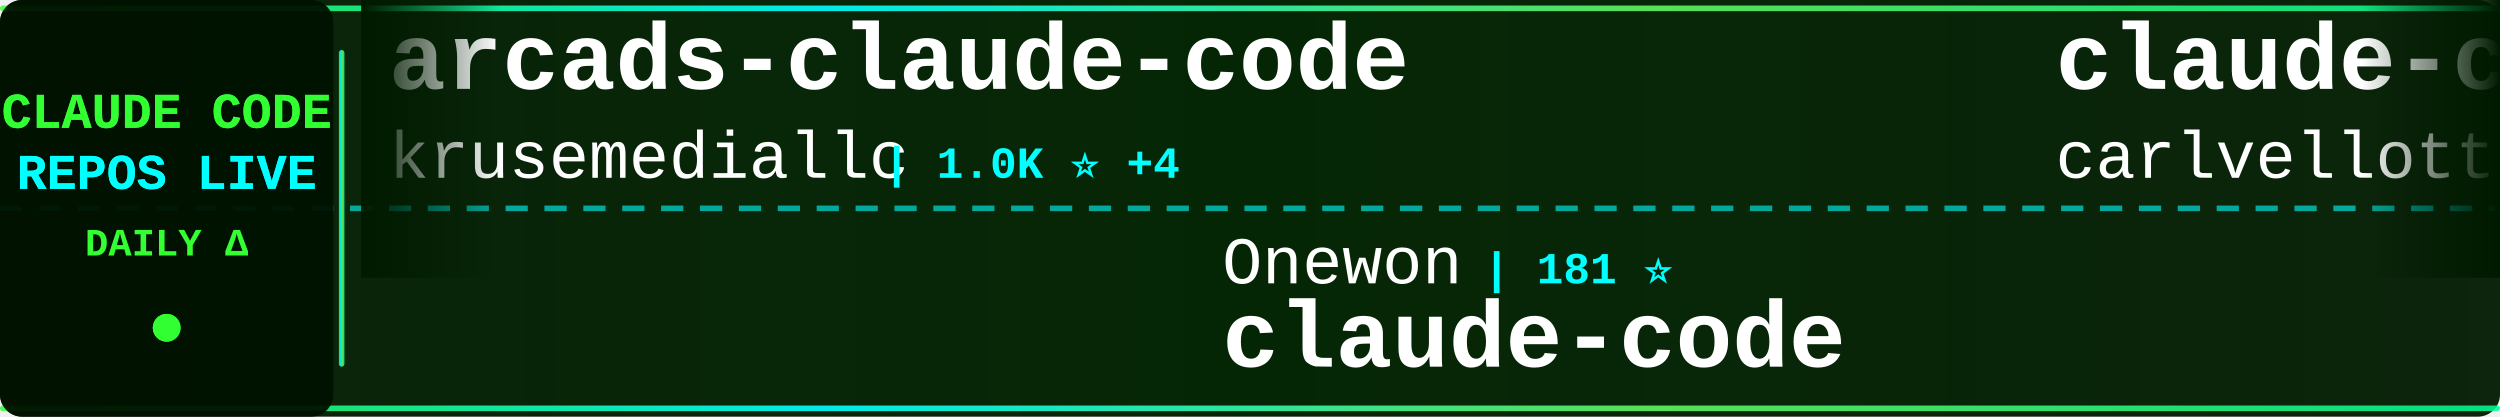
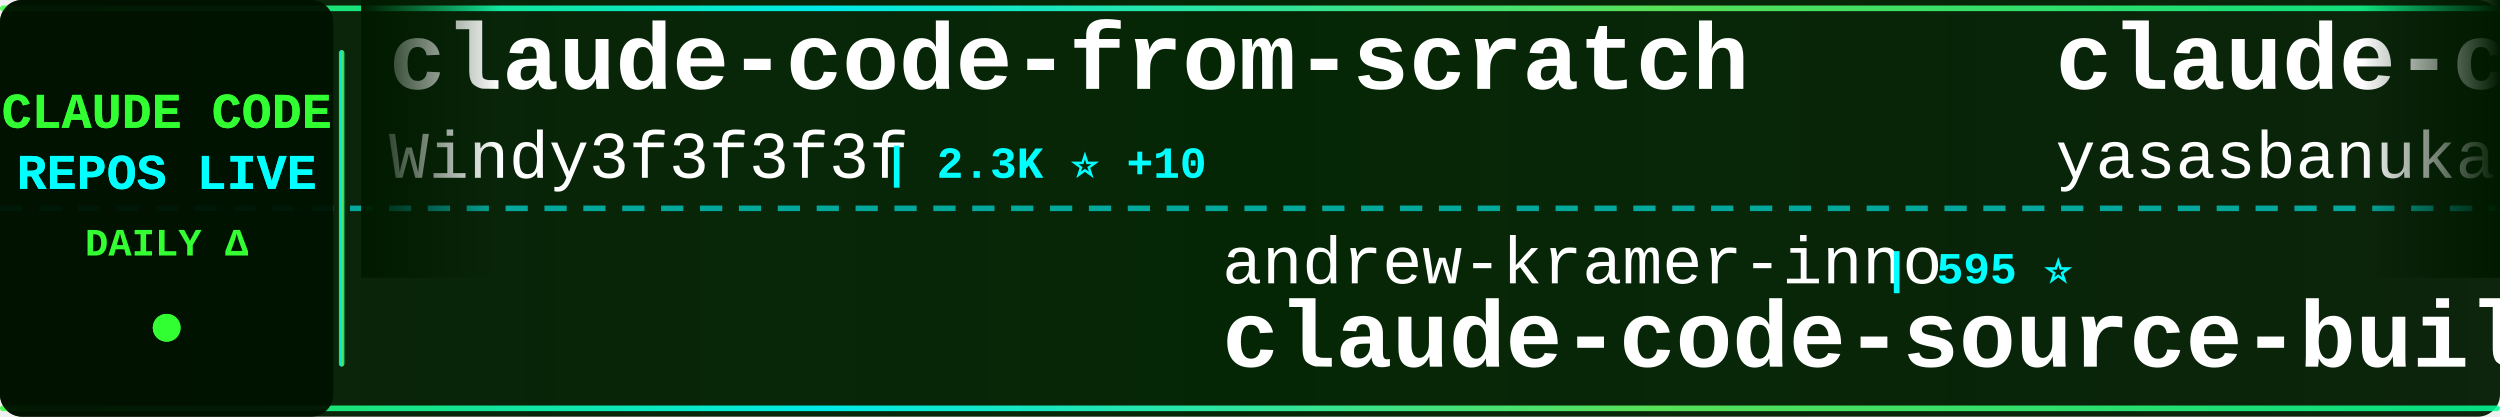
<svg xmlns="http://www.w3.org/2000/svg" width="900" height="150">
  <defs>
    <linearGradient id="tickerBg" x1="0%" y1="0%" x2="100%" y2="0%">
      <stop offset="0%" style="stop-color:#001a00;stop-opacity:0.95" />
      <stop offset="50%" style="stop-color:#002200;stop-opacity:0.98" />
      <stop offset="100%" style="stop-color:#001a00;stop-opacity:0.95" />
    </linearGradient>
    <linearGradient id="borderGrad" x1="0%" y1="0%" x2="100%" y2="0%">
      <stop offset="0%" style="stop-color:#33ff33;stop-opacity:0.85">
        <animate attributeName="stop-opacity" values="0.85;1;0.85" dur="2s" repeatCount="indefinite" />
      </stop>
      <stop offset="33%" style="stop-color:#00ffff;stop-opacity:0.9">
        <animate attributeName="stop-opacity" values="0.9;1;0.9" dur="2.2s" repeatCount="indefinite" />
      </stop>
      <stop offset="66%" style="stop-color:#66ff66;stop-opacity:0.85">
        <animate attributeName="stop-opacity" values="0.85;1;0.85" dur="1.8s" repeatCount="indefinite" />
      </stop>
      <stop offset="100%" style="stop-color:#00ff99;stop-opacity:0.85">
        <animate attributeName="stop-opacity" values="0.85;1;0.85" dur="2s" repeatCount="indefinite" />
      </stop>
    </linearGradient>
    <filter id="textGlow">
      <feGaussianBlur stdDeviation="0.1" result="coloredBlur" />
      <feMerge>
        <feMergeNode in="coloredBlur" />
        <feMergeNode in="SourceGraphic" />
      </feMerge>
    </filter>
    <filter id="metricGlow">
      <feGaussianBlur stdDeviation="0.2" result="coloredBlur" />
      <feMerge>
        <feMergeNode in="coloredBlur" />
        <feMergeNode in="SourceGraphic" />
      </feMerge>
    </filter>
    <linearGradient id="leftFade" x1="0%" y1="0%" x2="100%" y2="0%">
      <stop offset="0%" style="stop-color:#001a00;stop-opacity:1" />
      <stop offset="100%" style="stop-color:#001a00;stop-opacity:0" />
    </linearGradient>
    <linearGradient id="rightFade" x1="0%" y1="0%" x2="100%" y2="0%">
      <stop offset="0%" style="stop-color:#001a00;stop-opacity:0" />
      <stop offset="100%" style="stop-color:#001a00;stop-opacity:1" />
    </linearGradient>
  </defs>
  <rect width="900" height="150" fill="url(#tickerBg)" rx="8" />
  <rect x="0" y="2" width="900" height="2" fill="url(#borderGrad)" rx="1" />
  <rect x="0" y="146" width="900" height="2" fill="url(#borderGrad)" rx="1" />
  <line x1="0" y1="75" x2="900" y2="75" stroke="#00ffff" stroke-width="2" stroke-dasharray="8 6" opacity="0.6" />
  <rect x="0" y="0" width="120" height="150" fill="#001100" opacity="0.95" rx="8" />
  <text x="60" y="46" font-family="'Courier New', monospace" font-size="18" font-weight="bold" fill="#33ff33" text-anchor="middle" filter="url(#textGlow)">
    CLAUDE CODE
  </text>
  <text x="60" y="68" font-family="'Courier New', monospace" font-size="18" font-weight="bold" fill="#00ffff" text-anchor="middle" filter="url(#textGlow)">
    REPOS LIVE
  </text>
  <text x="60" y="92" font-family="'Courier New', monospace" font-size="14" font-weight="bold" fill="#33ff33" text-anchor="middle">
    DAILY Δ
  </text>
  <circle cx="60" cy="118" r="5" fill="#33ff33" filter="url(#metricGlow)">
    <animate attributeName="r" values="4;6;4" dur="1.5s" repeatCount="indefinite" />
    <animate attributeName="opacity" values="0.6;1;0.6" dur="1.5s" repeatCount="indefinite" />
  </circle>
  <rect x="122" y="18" width="2" height="114" fill="url(#borderGrad)" rx="1" />
  <clipPath id="tickerClip">
    <rect x="130" y="0" width="770" height="150" />
  </clipPath>
  <g clip-path="url(#tickerClip)">
    <g id="tickerItems">
      <animateTransform attributeName="transform" attributeType="XML" type="translate" from="0 0" to="-3000 0" dur="54s" repeatCount="indefinite" />
      <g transform="translate(0, 0)">
-         <text x="140" y="32" font-family="'Courier New', monospace" font-size="34" font-weight="bold" fill="#ffffff">arcads-claude-code</text>
-         <text x="140" y="64" font-family="'Courier New', monospace" font-size="24" font-weight="normal" fill="#ffffff" opacity="1.0">krusemediallc</text>
-         <text x="318" y="64" font-family="'Courier New', monospace" font-size="16" font-weight="bold" fill="#00ffff"> | 1.0K ⭐ +4</text>
+         <text x="140" y="32" font-family="'Courier New', monospace" font-size="34" font-weight="bold" fill="#ffffff">claude-code-from-scratch</text>
+         <text x="140" y="64" font-family="'Courier New', monospace" font-size="24" font-weight="normal" fill="#ffffff" opacity="1.0">Windy3f3f3f3f</text>
+         <text x="318" y="64" font-family="'Courier New', monospace" font-size="16" font-weight="bold" fill="#00ffff"> | 2.3K ⭐ +10</text>
      </g>
      <g transform="translate(300, 0)">
-         <text x="140" y="102" font-family="'Courier New', monospace" font-size="24" font-weight="normal" fill="#ffffff" opacity="1.0">Onewon</text>
-         <text x="234" y="102" font-family="'Courier New', monospace" font-size="16" font-weight="bold" fill="#00ffff"> | 181 ⭐</text>
+         <text x="140" y="102" font-family="'Courier New', monospace" font-size="24" font-weight="normal" fill="#ffffff" opacity="1.0">andrew-kramer-inno</text>
+         <text x="378" y="102" font-family="'Courier New', monospace" font-size="16" font-weight="bold" fill="#00ffff"> | 595 ⭐</text>
+         <text x="140" y="132" font-family="'Courier New', monospace" font-size="34" font-weight="bold" fill="#ffffff">claude-code-source-build</text>
+       </g>
+       <g transform="translate(600, 0)">
+         <text x="140" y="32" font-family="'Courier New', monospace" font-size="34" font-weight="bold" fill="#ffffff">claude-code</text>
+         <text x="140" y="64" font-family="'Courier New', monospace" font-size="24" font-weight="normal" fill="#ffffff" opacity="1.0">yasasbanukaofficial</text>
+         <text x="390" y="64" font-family="'Courier New', monospace" font-size="16" font-weight="bold" fill="#00ffff"> | 3.8K ⭐ +7</text>
+       </g>
+       <g transform="translate(900, 0)">
+         <text x="140" y="102" font-family="'Courier New', monospace" font-size="24" font-weight="normal" fill="#ffffff" opacity="1.0">jarmuine</text>
+         <text x="258" y="102" font-family="'Courier New', monospace" font-size="16" font-weight="bold" fill="#00ffff"> | 2.2K ⭐</text>
        <text x="140" y="132" font-family="'Courier New', monospace" font-size="34" font-weight="bold" fill="#ffffff">claude-code</text>
      </g>
-       <g transform="translate(600, 0)">
-         <text x="140" y="32" font-family="'Courier New', monospace" font-size="34" font-weight="bold" fill="#ffffff">claude-code-pm-course</text>
-         <text x="140" y="64" font-family="'Courier New', monospace" font-size="24" font-weight="normal" fill="#ffffff" opacity="1.0">carlvellotti</text>
-         <text x="306" y="64" font-family="'Courier New', monospace" font-size="16" font-weight="bold" fill="#00ffff"> | 2.1K ⭐ +4</text>
-       </g>
-       <g transform="translate(900, 0)">
-         <text x="140" y="102" font-family="'Courier New', monospace" font-size="24" font-weight="normal" fill="#ffffff" opacity="1.0">feiskyer</text>
-         <text x="258" y="102" font-family="'Courier New', monospace" font-size="16" font-weight="bold" fill="#00ffff"> | 1.6K ⭐ +2</text>
-         <text x="140" y="132" font-family="'Courier New', monospace" font-size="34" font-weight="bold" fill="#ffffff">claude-code-settings</text>
-       </g>
      <g transform="translate(1200, 0)">
-         <text x="140" y="32" font-family="'Courier New', monospace" font-size="34" font-weight="bold" fill="#ffffff">Claude-Code-Source-Study</text>
-         <text x="140" y="64" font-family="'Courier New', monospace" font-size="24" font-weight="normal" fill="#ffffff" opacity="1.0">luyao618</text>
-         <text x="258" y="64" font-family="'Courier New', monospace" font-size="16" font-weight="bold" fill="#00ffff"> | 1.6K ⭐ +6</text>
+         <text x="140" y="32" font-family="'Courier New', monospace" font-size="34" font-weight="bold" fill="#ffffff">awesome-claude-code</text>
+         <text x="140" y="64" font-family="'Courier New', monospace" font-size="24" font-weight="normal" fill="#ffffff" opacity="1.0">jqueryscript</text>
+         <text x="306" y="64" font-family="'Courier New', monospace" font-size="16" font-weight="bold" fill="#00ffff"> | 467 ⭐</text>
      </g>
      <g transform="translate(1500, 0)">
-         <text x="140" y="102" font-family="'Courier New', monospace" font-size="24" font-weight="normal" fill="#ffffff" opacity="1.0">VoltAgent</text>
-         <text x="270" y="102" font-family="'Courier New', monospace" font-size="16" font-weight="bold" fill="#00ffff"> | 23.3K ⭐ +43</text>
-         <text x="140" y="132" font-family="'Courier New', monospace" font-size="34" font-weight="bold" fill="#ffffff">awesome-claude-code-suba...</text>
+         <text x="140" y="102" font-family="'Courier New', monospace" font-size="24" font-weight="normal" fill="#ffffff" opacity="1.0">codeaashu</text>
+         <text x="270" y="102" font-family="'Courier New', monospace" font-size="16" font-weight="bold" fill="#00ffff"> | 3.1K ⭐ +6</text>
+         <text x="140" y="132" font-family="'Courier New', monospace" font-size="34" font-weight="bold" fill="#ffffff">claude-code</text>
      </g>
      <g transform="translate(1800, 0)">
-         <text x="140" y="32" font-family="'Courier New', monospace" font-size="34" font-weight="bold" fill="#ffffff">claude-code-showcase</text>
-         <text x="140" y="64" font-family="'Courier New', monospace" font-size="24" font-weight="normal" fill="#ffffff" opacity="1.0">ChrisWiles</text>
-         <text x="282" y="64" font-family="'Courier New', monospace" font-size="16" font-weight="bold" fill="#00ffff"> | 6.0K ⭐ +1</text>
+         <text x="140" y="32" font-family="'Courier New', monospace" font-size="34" font-weight="bold" fill="#ffffff">claude-code</text>
+         <text x="140" y="64" font-family="'Courier New', monospace" font-size="24" font-weight="normal" fill="#ffffff" opacity="1.0">VineeTagarwaL-code</text>
+         <text x="378" y="64" font-family="'Courier New', monospace" font-size="16" font-weight="bold" fill="#00ffff"> | 274 ⭐</text>
      </g>
      <g transform="translate(2100, 0)">
-         <text x="140" y="102" font-family="'Courier New', monospace" font-size="24" font-weight="normal" fill="#ffffff" opacity="1.0">huangserva</text>
-         <text x="282" y="102" font-family="'Courier New', monospace" font-size="16" font-weight="bold" fill="#00ffff"> | 620 ⭐ +2</text>
-         <text x="140" y="132" font-family="'Courier New', monospace" font-size="34" font-weight="bold" fill="#ffffff">claude-code-cli</text>
+         <text x="140" y="102" font-family="'Courier New', monospace" font-size="24" font-weight="normal" fill="#ffffff" opacity="1.0">shareAI-lab</text>
+         <text x="294" y="102" font-family="'Courier New', monospace" font-size="16" font-weight="bold" fill="#00ffff"> | 71.1K ⭐ +140</text>
+         <text x="140" y="132" font-family="'Courier New', monospace" font-size="34" font-weight="bold" fill="#ffffff">learn-claude-code</text>
      </g>
      <g transform="translate(2400, 0)">
-         <text x="140" y="32" font-family="'Courier New', monospace" font-size="34" font-weight="bold" fill="#ffffff">claude-code</text>
-         <text x="140" y="64" font-family="'Courier New', monospace" font-size="24" font-weight="normal" fill="#ffffff" opacity="1.0">anthropics</text>
-         <text x="282" y="64" font-family="'Courier New', monospace" font-size="16" font-weight="bold" fill="#00ffff"> | 137.9K ⭐ +161</text>
+         <text x="140" y="32" font-family="'Courier New', monospace" font-size="34" font-weight="bold" fill="#ffffff">claude-code-local</text>
+         <text x="140" y="64" font-family="'Courier New', monospace" font-size="24" font-weight="normal" fill="#ffffff" opacity="1.0">nicedreamzapp</text>
+         <text x="318" y="64" font-family="'Courier New', monospace" font-size="16" font-weight="bold" fill="#00ffff"> | 2.9K ⭐ +1</text>
      </g>
      <g transform="translate(2700, 0)">
-         <text x="140" y="102" font-family="'Courier New', monospace" font-size="24" font-weight="normal" fill="#ffffff" opacity="1.0">tanbiralam</text>
-         <text x="282" y="102" font-family="'Courier New', monospace" font-size="16" font-weight="bold" fill="#00ffff"> | 2.0K ⭐ +2</text>
-         <text x="140" y="132" font-family="'Courier New', monospace" font-size="34" font-weight="bold" fill="#ffffff">claude-code</text>
+         <text x="140" y="102" font-family="'Courier New', monospace" font-size="24" font-weight="normal" fill="#ffffff" opacity="1.0">krusemediallc</text>
+         <text x="318" y="102" font-family="'Courier New', monospace" font-size="16" font-weight="bold" fill="#00ffff"> | 1.0K ⭐ +4</text>
+         <text x="140" y="132" font-family="'Courier New', monospace" font-size="34" font-weight="bold" fill="#ffffff">arcads-claude-code</text>
      </g>
      <g transform="translate(3000, 0)">
-         <text x="140" y="32" font-family="'Courier New', monospace" font-size="34" font-weight="bold" fill="#ffffff">arcads-claude-code</text>
-         <text x="140" y="64" font-family="'Courier New', monospace" font-size="24" font-weight="normal" fill="#ffffff" opacity="1.0">krusemediallc</text>
-         <text x="318" y="64" font-family="'Courier New', monospace" font-size="16" font-weight="bold" fill="#00ffff"> | 1.0K ⭐ +4</text>
+         <text x="140" y="32" font-family="'Courier New', monospace" font-size="34" font-weight="bold" fill="#ffffff">claude-code-from-scratch</text>
+         <text x="140" y="64" font-family="'Courier New', monospace" font-size="24" font-weight="normal" fill="#ffffff" opacity="1.0">Windy3f3f3f3f</text>
+         <text x="318" y="64" font-family="'Courier New', monospace" font-size="16" font-weight="bold" fill="#00ffff"> | 2.3K ⭐ +10</text>
      </g>
      <g transform="translate(3300, 0)">
-         <text x="140" y="102" font-family="'Courier New', monospace" font-size="24" font-weight="normal" fill="#ffffff" opacity="1.0">Onewon</text>
-         <text x="234" y="102" font-family="'Courier New', monospace" font-size="16" font-weight="bold" fill="#00ffff"> | 181 ⭐</text>
-         <text x="140" y="132" font-family="'Courier New', monospace" font-size="34" font-weight="bold" fill="#ffffff">claude-code</text>
+         <text x="140" y="102" font-family="'Courier New', monospace" font-size="24" font-weight="normal" fill="#ffffff" opacity="1.0">andrew-kramer-inno</text>
+         <text x="378" y="102" font-family="'Courier New', monospace" font-size="16" font-weight="bold" fill="#00ffff"> | 595 ⭐</text>
+         <text x="140" y="132" font-family="'Courier New', monospace" font-size="34" font-weight="bold" fill="#ffffff">claude-code-source-build</text>
      </g>
      <g transform="translate(3600, 0)">
-         <text x="140" y="32" font-family="'Courier New', monospace" font-size="34" font-weight="bold" fill="#ffffff">claude-code-pm-course</text>
-         <text x="140" y="64" font-family="'Courier New', monospace" font-size="24" font-weight="normal" fill="#ffffff" opacity="1.0">carlvellotti</text>
-         <text x="306" y="64" font-family="'Courier New', monospace" font-size="16" font-weight="bold" fill="#00ffff"> | 2.1K ⭐ +4</text>
+         <text x="140" y="32" font-family="'Courier New', monospace" font-size="34" font-weight="bold" fill="#ffffff">claude-code</text>
+         <text x="140" y="64" font-family="'Courier New', monospace" font-size="24" font-weight="normal" fill="#ffffff" opacity="1.0">yasasbanukaofficial</text>
+         <text x="390" y="64" font-family="'Courier New', monospace" font-size="16" font-weight="bold" fill="#00ffff"> | 3.8K ⭐ +7</text>
      </g>
      <g transform="translate(3900, 0)">
-         <text x="140" y="102" font-family="'Courier New', monospace" font-size="24" font-weight="normal" fill="#ffffff" opacity="1.0">feiskyer</text>
-         <text x="258" y="102" font-family="'Courier New', monospace" font-size="16" font-weight="bold" fill="#00ffff"> | 1.6K ⭐ +2</text>
-         <text x="140" y="132" font-family="'Courier New', monospace" font-size="34" font-weight="bold" fill="#ffffff">claude-code-settings</text>
+         <text x="140" y="102" font-family="'Courier New', monospace" font-size="24" font-weight="normal" fill="#ffffff" opacity="1.0">jarmuine</text>
+         <text x="258" y="102" font-family="'Courier New', monospace" font-size="16" font-weight="bold" fill="#00ffff"> | 2.2K ⭐</text>
+         <text x="140" y="132" font-family="'Courier New', monospace" font-size="34" font-weight="bold" fill="#ffffff">claude-code</text>
      </g>
    </g>
  </g>
  <rect x="130" y="0" width="50" height="100" fill="url(#leftFade)" />
  <rect x="850" y="0" width="50" height="100" fill="url(#rightFade)" />
</svg>
